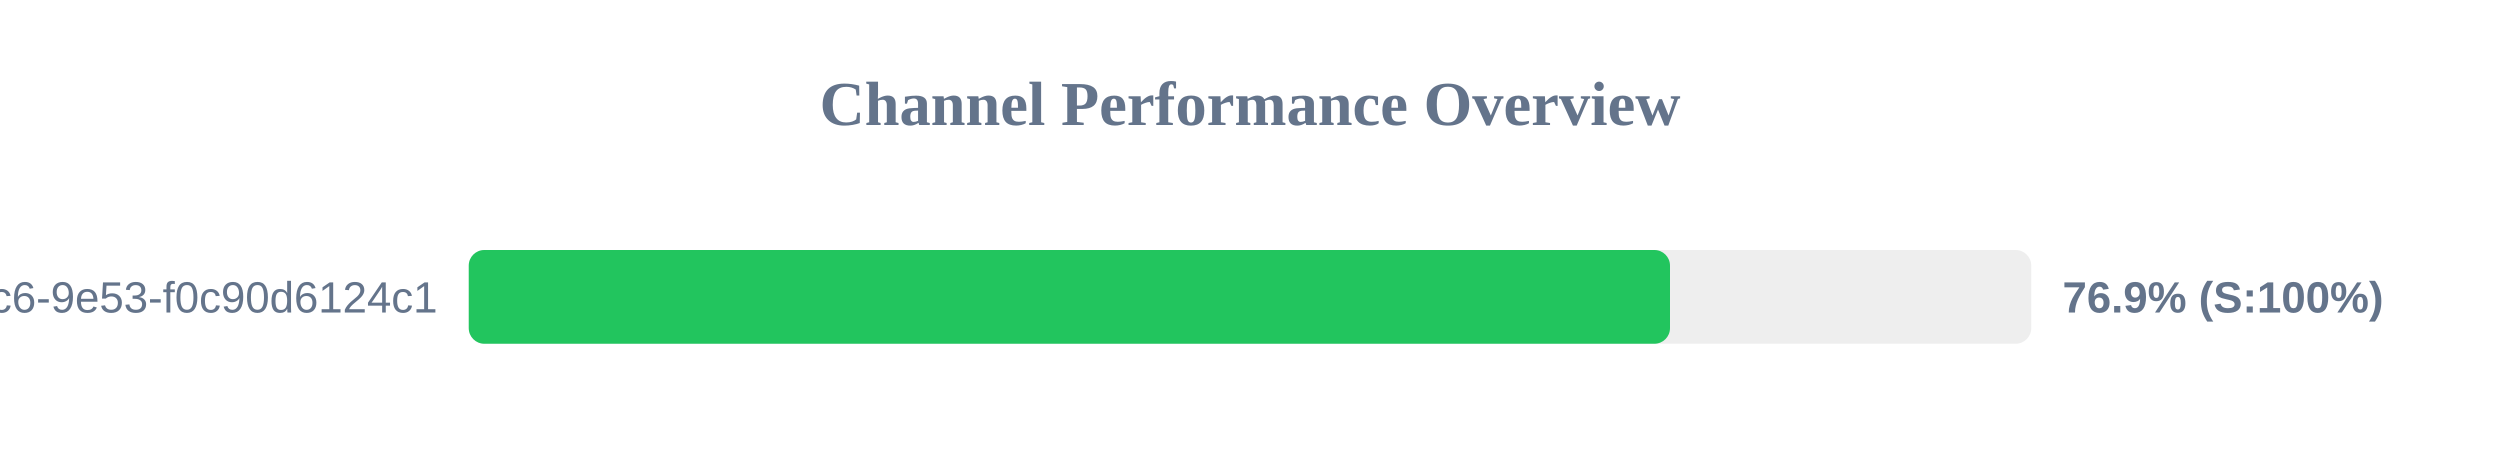
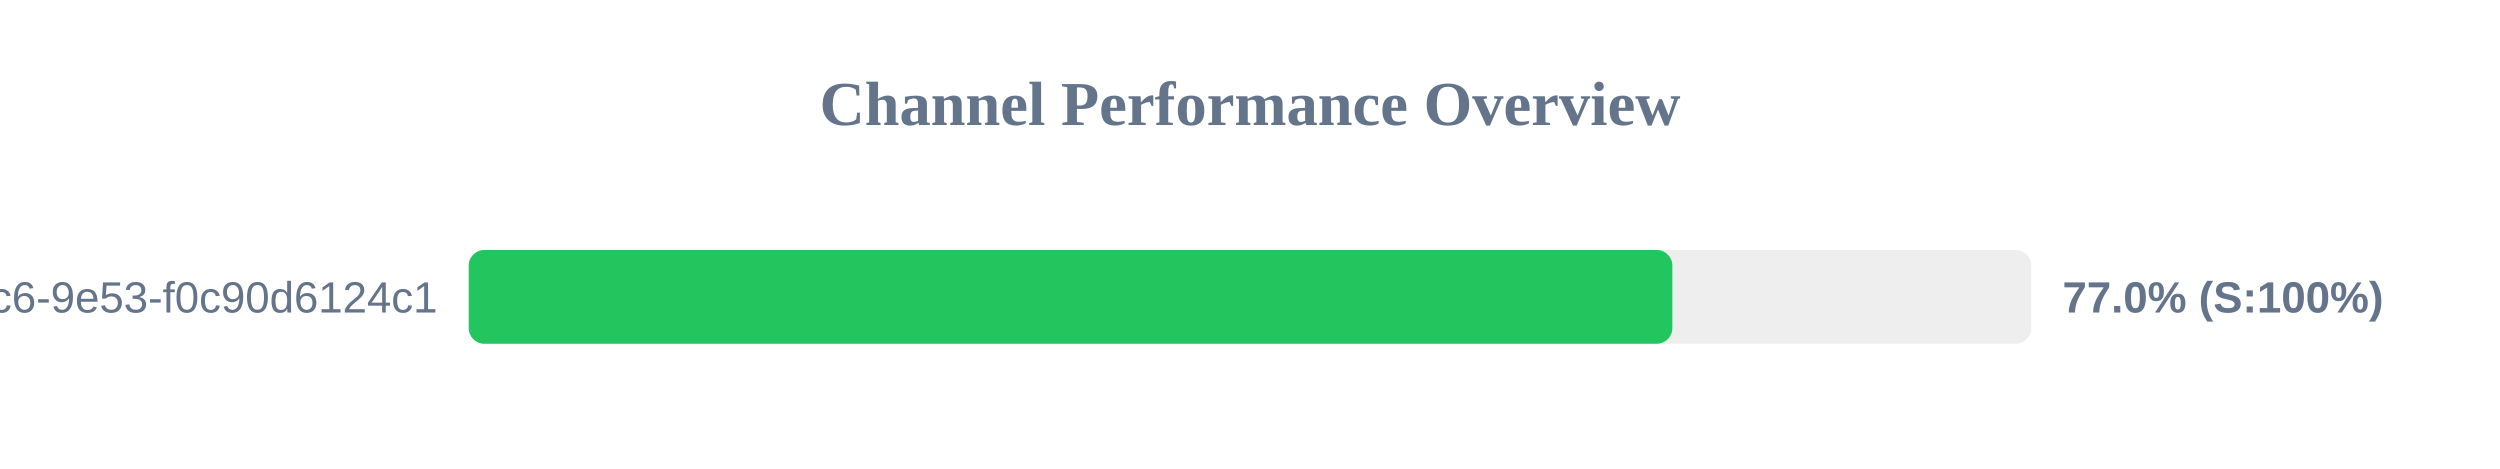
<svg xmlns="http://www.w3.org/2000/svg" width="800" height="150" version="1.1">
  <style>
        .row { font: 14px Arial; fill: #64748b; }
        .score { font: bold 14px Arial; fill: #64748b; }
    </style>
  <text x="400" y="40" text-anchor="middle" font-size="20px" font-weight="bold" fill="#64748b">Channel Performance Overview</text>
  <rect x="150" y="80" width="500" height="30" fill="#eee" rx="5" />
-   <rect x="150" y="80" width="384.4" height="30" fill="#22c55e" rx="5" />
+   <rect x="150" y="80" width="385.15" height="30" fill="#22c55e" rx="5" />
  <text x="140" y="100" text-anchor="end" class="row">?uuid=4685eb2a-5ddb-4dc6-9e53-f0c90d6124c1</text>
-   <text x="660" y="100" text-anchor="start" class="score">76.9% (S:100%)</text>
+   <text x="660" y="100" text-anchor="start" class="score">77.0% (S:100%)</text>
</svg>
